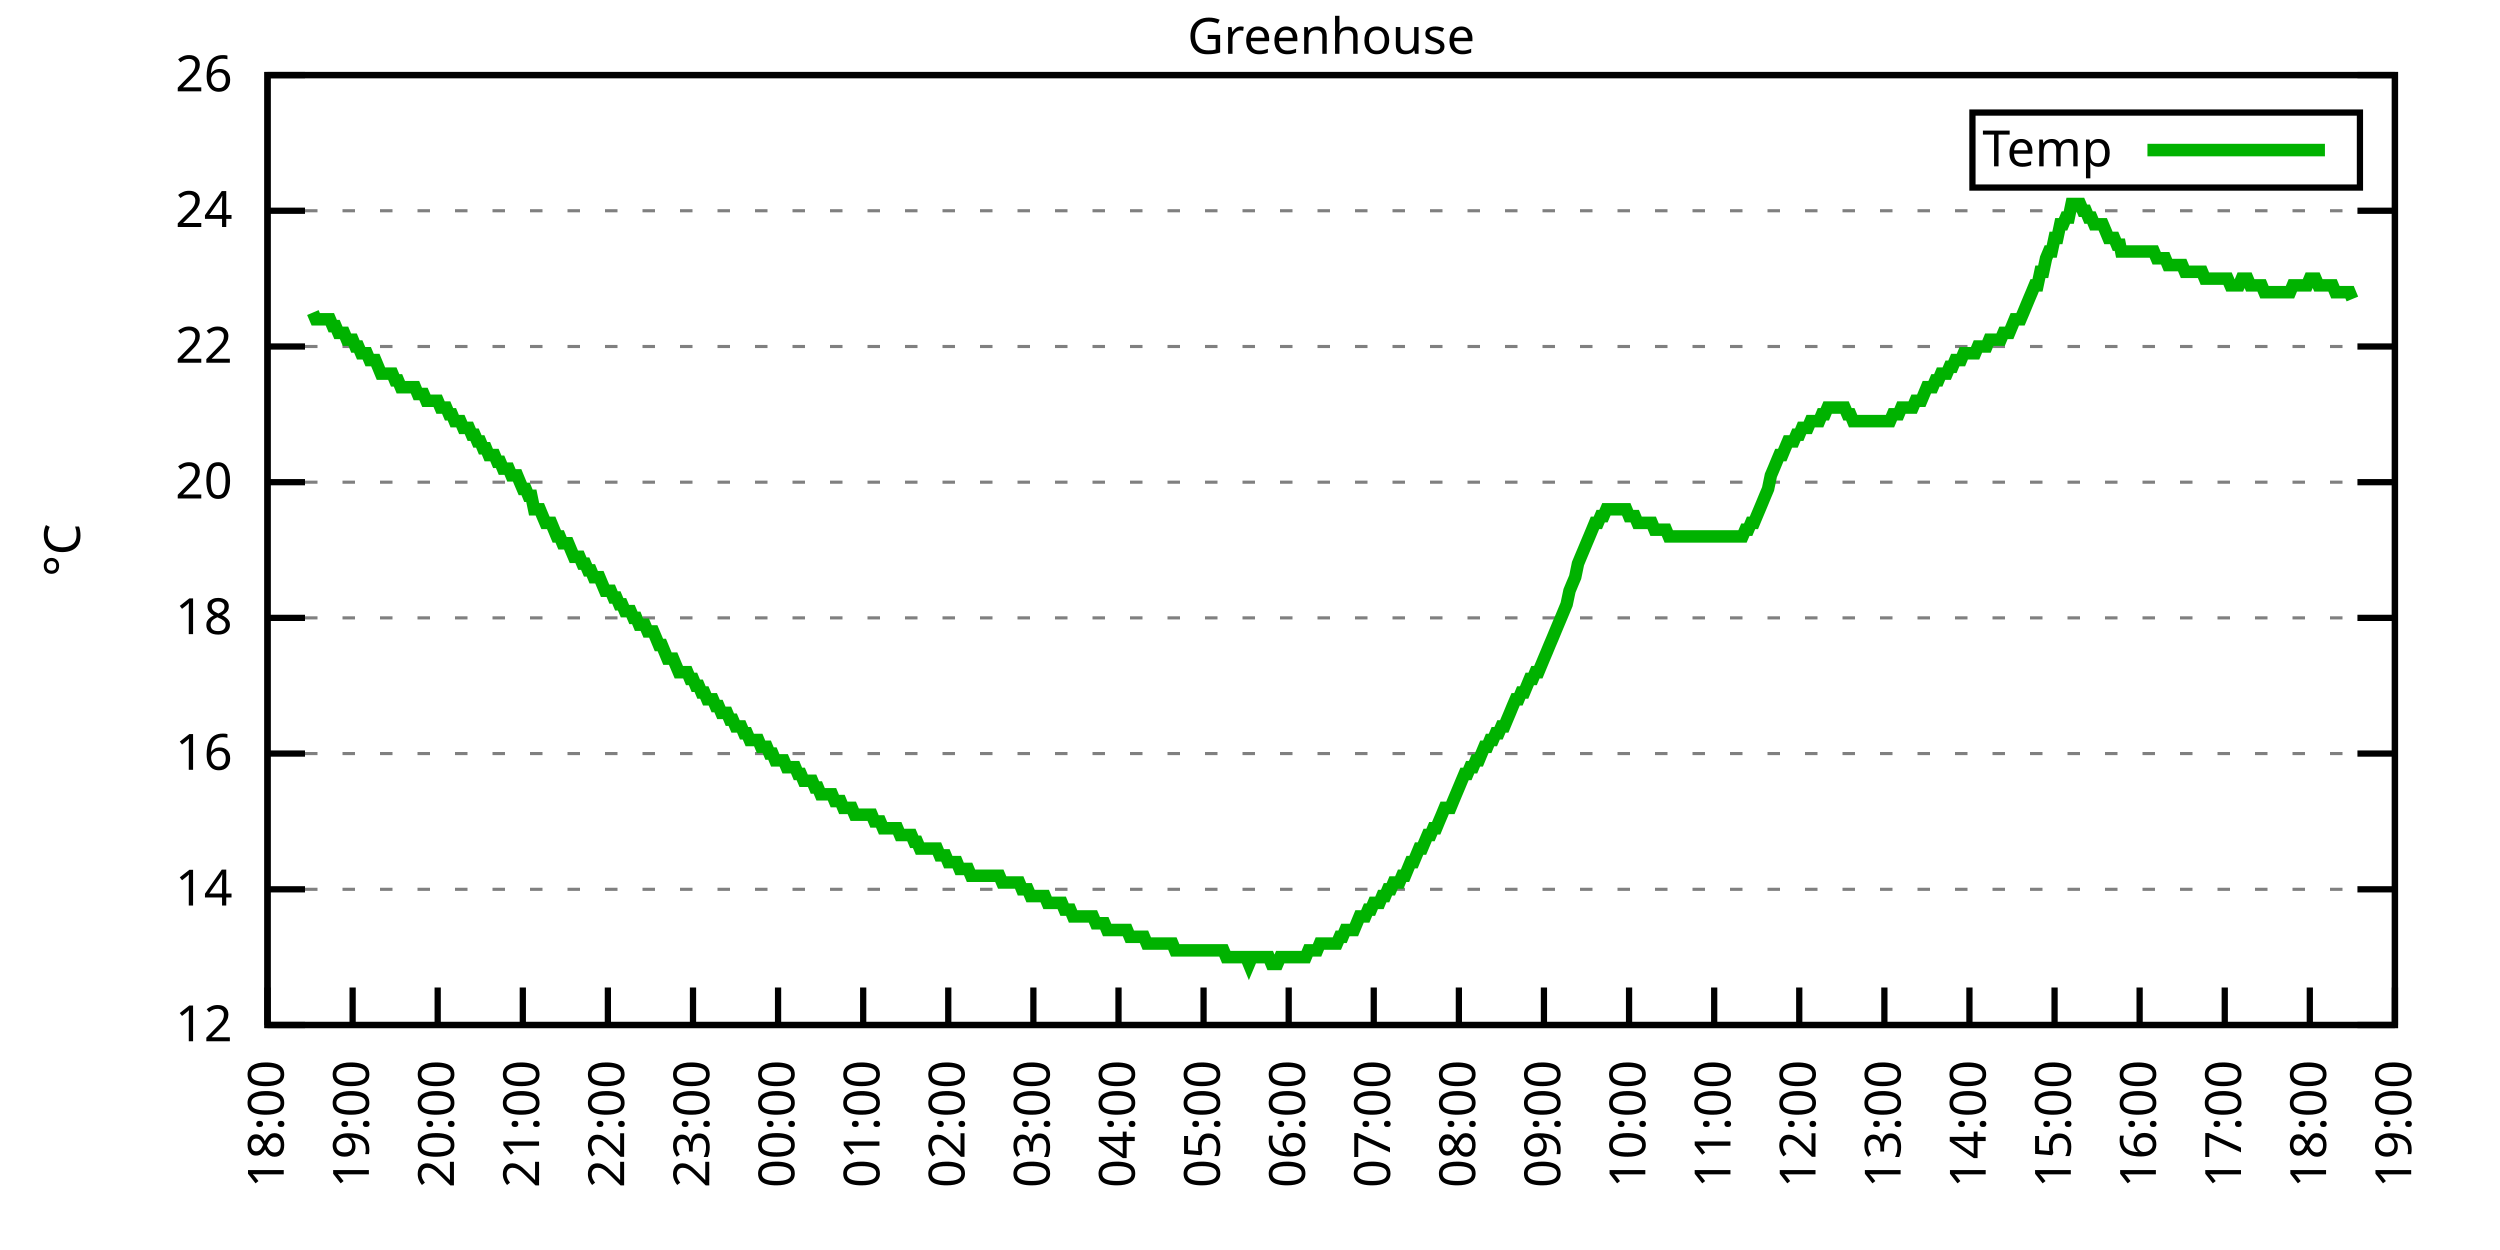
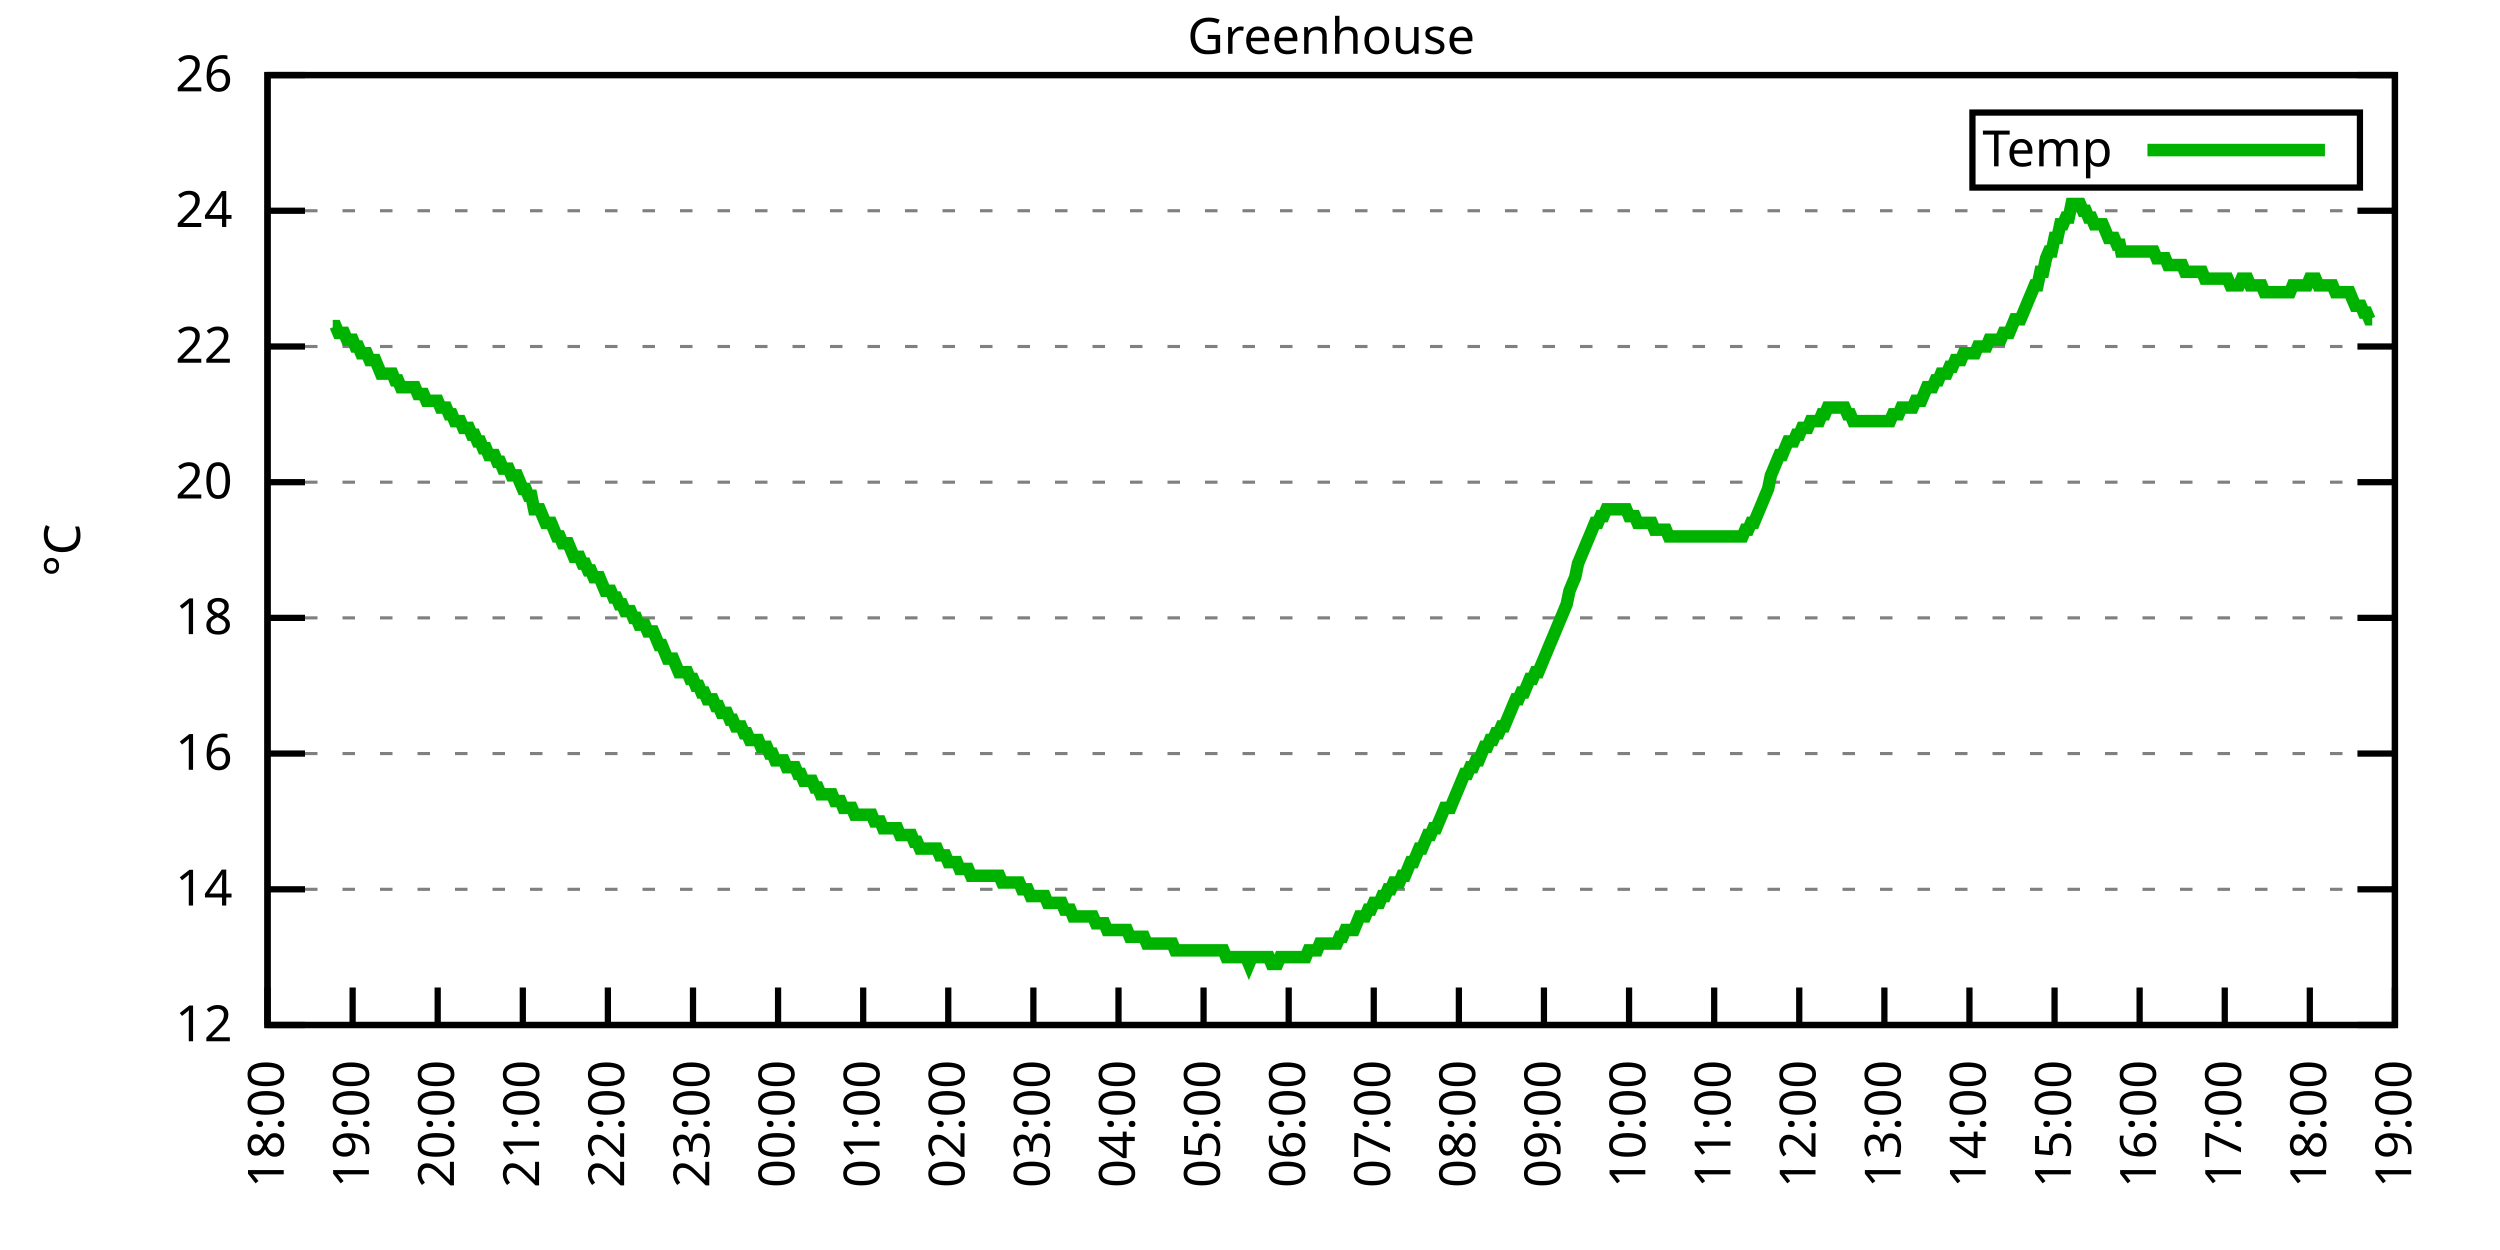
<svg xmlns="http://www.w3.org/2000/svg" xmlns:xlink="http://www.w3.org/1999/xlink" width="400" height="200" viewBox="0 0 400 200">
  <g id="gnuplot_canvas">
    <rect x="0" y="0" width="400" height="200" fill="none" />
    <defs>
      <circle id="gpDot" r="0.5" stroke-width="0.5" stroke="currentColor" />
      <path id="gpPt0" stroke-width="0.333" stroke="currentColor" d="M-1,0 h2 M0,-1 v2" />
      <path id="gpPt1" stroke-width="0.333" stroke="currentColor" d="M-1,-1 L1,1 M1,-1 L-1,1" />
      <path id="gpPt2" stroke-width="0.333" stroke="currentColor" d="M-1,0 L1,0 M0,-1 L0,1 M-1,-1 L1,1 M-1,1 L1,-1" />
      <rect id="gpPt3" stroke-width="0.333" stroke="currentColor" x="-1" y="-1" width="2" height="2" />
      <rect id="gpPt4" stroke-width="0.333" stroke="currentColor" fill="currentColor" x="-1" y="-1" width="2" height="2" />
      <circle id="gpPt5" stroke-width="0.333" stroke="currentColor" cx="0" cy="0" r="1" />
      <use xlink:href="#gpPt5" id="gpPt6" fill="currentColor" stroke="none" />
      <path id="gpPt7" stroke-width="0.333" stroke="currentColor" d="M0,-1.33 L-1.33,0.67 L1.33,0.67 z" />
      <use xlink:href="#gpPt7" id="gpPt8" fill="currentColor" stroke="none" />
      <use xlink:href="#gpPt7" id="gpPt9" stroke="currentColor" transform="rotate(180)" />
      <use xlink:href="#gpPt9" id="gpPt10" fill="currentColor" stroke="none" />
      <use xlink:href="#gpPt3" id="gpPt11" stroke="currentColor" transform="rotate(45)" />
      <use xlink:href="#gpPt11" id="gpPt12" fill="currentColor" stroke="none" />
      <path id="gpPt13" stroke-width="0.333" stroke="currentColor" d="M0,1.330 L1.265,0.411 L0.782,-1.067 L-0.782,-1.076 L-1.265,0.411 z" />
      <use xlink:href="#gpPt13" id="gpPt14" fill="currentColor" stroke="none" />
      <filter id="textbox" filterUnits="objectBoundingBox" x="0" y="0" height="1" width="1">
        <feFlood flood-color="white" flood-opacity="1" result="bgnd" />
        <feComposite in="SourceGraphic" in2="bgnd" operator="atop" />
      </filter>
      <filter id="greybox" filterUnits="objectBoundingBox" x="0" y="0" height="1" width="1">
        <feFlood flood-color="lightgrey" flood-opacity="1" result="grey" />
        <feComposite in="SourceGraphic" in2="grey" operator="atop" />
      </filter>
    </defs>
    <g fill="none" color="white" stroke="currentColor" stroke-width="1.00" stroke-linecap="butt" stroke-linejoin="miter">
</g>
    <g fill="none" color="black" stroke="currentColor" stroke-width="1.00" stroke-linecap="butt" stroke-linejoin="miter">
      <g stroke="none" shape-rendering="crispEdges">
        <polygon fill="rgb(255, 255, 255)" points="42.80,164.00 383.18,164.00 383.18,12.02 42.80,12.02 " />
      </g>
    </g>
    <g fill="none" color="black" stroke="currentColor" stroke-width="1.00" stroke-linecap="butt" stroke-linejoin="miter">
</g>
    <g fill="none" color="black" stroke="black" stroke-width="0.50" stroke-linecap="butt" stroke-linejoin="miter">
</g>
    <g fill="none" color="gray" stroke="currentColor" stroke-width="0.50" stroke-linecap="butt" stroke-linejoin="miter">
      <path stroke="gray" stroke-dasharray="2,4" class="gridline" d="M42.80,164.00 L383.19,164.00  " />
    </g>
    <g fill="none" color="gray" stroke="gray" stroke-width="1.00" stroke-linecap="butt" stroke-linejoin="miter">
</g>
    <g fill="none" color="black" stroke="currentColor" stroke-width="1.00" stroke-linecap="butt" stroke-linejoin="miter">
      <path stroke="black" d="M42.80,164.00 L48.80,164.00 M383.19,164.00 L377.19,164.00  " />
      <g transform="translate(37.20,166.60)" stroke="none" fill="black" font-family="Sans" font-size="8.00" text-anchor="end">
        <text>
          <tspan font-family="Sans"> 12</tspan>
        </text>
      </g>
    </g>
    <g fill="none" color="black" stroke="currentColor" stroke-width="1.00" stroke-linecap="butt" stroke-linejoin="miter">
</g>
    <g fill="none" color="black" stroke="black" stroke-width="0.50" stroke-linecap="butt" stroke-linejoin="miter">
</g>
    <g fill="none" color="gray" stroke="currentColor" stroke-width="0.50" stroke-linecap="butt" stroke-linejoin="miter">
      <path stroke="gray" stroke-dasharray="2,4" class="gridline" d="M42.80,142.29 L383.19,142.29  " />
    </g>
    <g fill="none" color="gray" stroke="gray" stroke-width="1.00" stroke-linecap="butt" stroke-linejoin="miter">
</g>
    <g fill="none" color="black" stroke="currentColor" stroke-width="1.00" stroke-linecap="butt" stroke-linejoin="miter">
      <path stroke="black" d="M42.80,142.29 L48.80,142.29 M383.19,142.29 L377.19,142.29  " />
      <g transform="translate(37.20,144.89)" stroke="none" fill="black" font-family="Sans" font-size="8.00" text-anchor="end">
        <text>
          <tspan font-family="Sans"> 14</tspan>
        </text>
      </g>
    </g>
    <g fill="none" color="black" stroke="currentColor" stroke-width="1.00" stroke-linecap="butt" stroke-linejoin="miter">
</g>
    <g fill="none" color="black" stroke="black" stroke-width="0.50" stroke-linecap="butt" stroke-linejoin="miter">
</g>
    <g fill="none" color="gray" stroke="currentColor" stroke-width="0.50" stroke-linecap="butt" stroke-linejoin="miter">
      <path stroke="gray" stroke-dasharray="2,4" class="gridline" d="M42.80,120.57 L383.19,120.57  " />
    </g>
    <g fill="none" color="gray" stroke="gray" stroke-width="1.00" stroke-linecap="butt" stroke-linejoin="miter">
</g>
    <g fill="none" color="black" stroke="currentColor" stroke-width="1.00" stroke-linecap="butt" stroke-linejoin="miter">
      <path stroke="black" d="M42.80,120.57 L48.80,120.57 M383.19,120.57 L377.19,120.57  " />
      <g transform="translate(37.20,123.17)" stroke="none" fill="black" font-family="Sans" font-size="8.00" text-anchor="end">
        <text>
          <tspan font-family="Sans"> 16</tspan>
        </text>
      </g>
    </g>
    <g fill="none" color="black" stroke="currentColor" stroke-width="1.00" stroke-linecap="butt" stroke-linejoin="miter">
</g>
    <g fill="none" color="black" stroke="black" stroke-width="0.50" stroke-linecap="butt" stroke-linejoin="miter">
</g>
    <g fill="none" color="gray" stroke="currentColor" stroke-width="0.50" stroke-linecap="butt" stroke-linejoin="miter">
      <path stroke="gray" stroke-dasharray="2,4" class="gridline" d="M42.80,98.86 L383.19,98.86  " />
    </g>
    <g fill="none" color="gray" stroke="gray" stroke-width="1.00" stroke-linecap="butt" stroke-linejoin="miter">
</g>
    <g fill="none" color="black" stroke="currentColor" stroke-width="1.00" stroke-linecap="butt" stroke-linejoin="miter">
      <path stroke="black" d="M42.80,98.86 L48.80,98.86 M383.19,98.86 L377.19,98.86  " />
      <g transform="translate(37.20,101.46)" stroke="none" fill="black" font-family="Sans" font-size="8.00" text-anchor="end">
        <text>
          <tspan font-family="Sans"> 18</tspan>
        </text>
      </g>
    </g>
    <g fill="none" color="black" stroke="currentColor" stroke-width="1.00" stroke-linecap="butt" stroke-linejoin="miter">
</g>
    <g fill="none" color="black" stroke="black" stroke-width="0.50" stroke-linecap="butt" stroke-linejoin="miter">
</g>
    <g fill="none" color="gray" stroke="currentColor" stroke-width="0.50" stroke-linecap="butt" stroke-linejoin="miter">
      <path stroke="gray" stroke-dasharray="2,4" class="gridline" d="M42.80,77.15 L383.19,77.15  " />
    </g>
    <g fill="none" color="gray" stroke="gray" stroke-width="1.00" stroke-linecap="butt" stroke-linejoin="miter">
</g>
    <g fill="none" color="black" stroke="currentColor" stroke-width="1.00" stroke-linecap="butt" stroke-linejoin="miter">
      <path stroke="black" d="M42.80,77.15 L48.80,77.15 M383.19,77.15 L377.19,77.15  " />
      <g transform="translate(37.20,79.75)" stroke="none" fill="black" font-family="Sans" font-size="8.00" text-anchor="end">
        <text>
          <tspan font-family="Sans"> 20</tspan>
        </text>
      </g>
    </g>
    <g fill="none" color="black" stroke="currentColor" stroke-width="1.00" stroke-linecap="butt" stroke-linejoin="miter">
</g>
    <g fill="none" color="black" stroke="black" stroke-width="0.50" stroke-linecap="butt" stroke-linejoin="miter">
</g>
    <g fill="none" color="gray" stroke="currentColor" stroke-width="0.50" stroke-linecap="butt" stroke-linejoin="miter">
      <path stroke="gray" stroke-dasharray="2,4" class="gridline" d="M42.80,55.44 L383.19,55.44  " />
    </g>
    <g fill="none" color="gray" stroke="gray" stroke-width="1.00" stroke-linecap="butt" stroke-linejoin="miter">
</g>
    <g fill="none" color="black" stroke="currentColor" stroke-width="1.00" stroke-linecap="butt" stroke-linejoin="miter">
      <path stroke="black" d="M42.80,55.44 L48.80,55.44 M383.19,55.44 L377.19,55.44  " />
      <g transform="translate(37.20,58.04)" stroke="none" fill="black" font-family="Sans" font-size="8.00" text-anchor="end">
        <text>
          <tspan font-family="Sans"> 22</tspan>
        </text>
      </g>
    </g>
    <g fill="none" color="black" stroke="currentColor" stroke-width="1.00" stroke-linecap="butt" stroke-linejoin="miter">
</g>
    <g fill="none" color="black" stroke="black" stroke-width="0.50" stroke-linecap="butt" stroke-linejoin="miter">
</g>
    <g fill="none" color="gray" stroke="currentColor" stroke-width="0.50" stroke-linecap="butt" stroke-linejoin="miter">
      <path stroke="gray" stroke-dasharray="2,4" class="gridline" d="M42.80,33.72 L383.19,33.72  " />
    </g>
    <g fill="none" color="gray" stroke="gray" stroke-width="1.00" stroke-linecap="butt" stroke-linejoin="miter">
</g>
    <g fill="none" color="black" stroke="currentColor" stroke-width="1.00" stroke-linecap="butt" stroke-linejoin="miter">
      <path stroke="black" d="M42.80,33.72 L48.80,33.72 M383.19,33.72 L377.19,33.72  " />
      <g transform="translate(37.20,36.32)" stroke="none" fill="black" font-family="Sans" font-size="8.00" text-anchor="end">
        <text>
          <tspan font-family="Sans"> 24</tspan>
        </text>
      </g>
    </g>
    <g fill="none" color="black" stroke="currentColor" stroke-width="1.00" stroke-linecap="butt" stroke-linejoin="miter">
</g>
    <g fill="none" color="black" stroke="black" stroke-width="0.50" stroke-linecap="butt" stroke-linejoin="miter">
</g>
    <g fill="none" color="gray" stroke="currentColor" stroke-width="0.50" stroke-linecap="butt" stroke-linejoin="miter">
      <path stroke="gray" stroke-dasharray="2,4" class="gridline" d="M42.80,12.01 L383.19,12.01  " />
    </g>
    <g fill="none" color="gray" stroke="gray" stroke-width="1.00" stroke-linecap="butt" stroke-linejoin="miter">
</g>
    <g fill="none" color="black" stroke="currentColor" stroke-width="1.00" stroke-linecap="butt" stroke-linejoin="miter">
      <path stroke="black" d="M42.80,12.01 L48.80,12.01 M383.19,12.01 L377.19,12.01  " />
      <g transform="translate(37.20,14.61)" stroke="none" fill="black" font-family="Sans" font-size="8.00" text-anchor="end">
        <text>
          <tspan font-family="Sans"> 26</tspan>
        </text>
      </g>
    </g>
    <g fill="none" color="black" stroke="currentColor" stroke-width="1.00" stroke-linecap="butt" stroke-linejoin="miter">
      <path stroke="black" d="M42.80,164.00 L42.80,158.00  " />
      <g transform="translate(45.40,169.60) rotate(270.00)" stroke="none" fill="black" font-family="Sans" font-size="8.00" text-anchor="end">
        <text>
          <tspan font-family="Sans">18:00</tspan>
        </text>
      </g>
    </g>
    <g fill="none" color="black" stroke="currentColor" stroke-width="1.00" stroke-linecap="butt" stroke-linejoin="miter">
      <path stroke="black" d="M56.42,164.00 L56.42,158.00  " />
      <g transform="translate(59.02,169.60) rotate(270.00)" stroke="none" fill="black" font-family="Sans" font-size="8.00" text-anchor="end">
        <text>
          <tspan font-family="Sans">19:00</tspan>
        </text>
      </g>
    </g>
    <g fill="none" color="black" stroke="currentColor" stroke-width="1.00" stroke-linecap="butt" stroke-linejoin="miter">
      <path stroke="black" d="M70.03,164.00 L70.03,158.00  " />
      <g transform="translate(72.63,169.60) rotate(270.00)" stroke="none" fill="black" font-family="Sans" font-size="8.00" text-anchor="end">
        <text>
          <tspan font-family="Sans">20:00</tspan>
        </text>
      </g>
    </g>
    <g fill="none" color="black" stroke="currentColor" stroke-width="1.00" stroke-linecap="butt" stroke-linejoin="miter">
      <path stroke="black" d="M83.65,164.00 L83.65,158.00  " />
      <g transform="translate(86.25,169.60) rotate(270.00)" stroke="none" fill="black" font-family="Sans" font-size="8.00" text-anchor="end">
        <text>
          <tspan font-family="Sans">21:00</tspan>
        </text>
      </g>
    </g>
    <g fill="none" color="black" stroke="currentColor" stroke-width="1.00" stroke-linecap="butt" stroke-linejoin="miter">
      <path stroke="black" d="M97.26,164.00 L97.26,158.00  " />
      <g transform="translate(99.86,169.60) rotate(270.00)" stroke="none" fill="black" font-family="Sans" font-size="8.00" text-anchor="end">
        <text>
          <tspan font-family="Sans">22:00</tspan>
        </text>
      </g>
    </g>
    <g fill="none" color="black" stroke="currentColor" stroke-width="1.00" stroke-linecap="butt" stroke-linejoin="miter">
      <path stroke="black" d="M110.88,164.00 L110.88,158.00  " />
      <g transform="translate(113.48,169.60) rotate(270.00)" stroke="none" fill="black" font-family="Sans" font-size="8.00" text-anchor="end">
        <text>
          <tspan font-family="Sans">23:00</tspan>
        </text>
      </g>
    </g>
    <g fill="none" color="black" stroke="currentColor" stroke-width="1.00" stroke-linecap="butt" stroke-linejoin="miter">
      <path stroke="black" d="M124.49,164.00 L124.49,158.00  " />
      <g transform="translate(127.09,169.60) rotate(270.00)" stroke="none" fill="black" font-family="Sans" font-size="8.00" text-anchor="end">
        <text>
          <tspan font-family="Sans">00:00</tspan>
        </text>
      </g>
    </g>
    <g fill="none" color="black" stroke="currentColor" stroke-width="1.00" stroke-linecap="butt" stroke-linejoin="miter">
      <path stroke="black" d="M138.11,164.00 L138.11,158.00  " />
      <g transform="translate(140.71,169.60) rotate(270.00)" stroke="none" fill="black" font-family="Sans" font-size="8.00" text-anchor="end">
        <text>
          <tspan font-family="Sans">01:00</tspan>
        </text>
      </g>
    </g>
    <g fill="none" color="black" stroke="currentColor" stroke-width="1.00" stroke-linecap="butt" stroke-linejoin="miter">
      <path stroke="black" d="M151.72,164.00 L151.72,158.00  " />
      <g transform="translate(154.32,169.60) rotate(270.00)" stroke="none" fill="black" font-family="Sans" font-size="8.00" text-anchor="end">
        <text>
          <tspan font-family="Sans">02:00</tspan>
        </text>
      </g>
    </g>
    <g fill="none" color="black" stroke="currentColor" stroke-width="1.00" stroke-linecap="butt" stroke-linejoin="miter">
      <path stroke="black" d="M165.34,164.00 L165.34,158.00  " />
      <g transform="translate(167.94,169.60) rotate(270.00)" stroke="none" fill="black" font-family="Sans" font-size="8.00" text-anchor="end">
        <text>
          <tspan font-family="Sans">03:00</tspan>
        </text>
      </g>
    </g>
    <g fill="none" color="black" stroke="currentColor" stroke-width="1.00" stroke-linecap="butt" stroke-linejoin="miter">
      <path stroke="black" d="M178.96,164.00 L178.96,158.00  " />
      <g transform="translate(181.56,169.60) rotate(270.00)" stroke="none" fill="black" font-family="Sans" font-size="8.00" text-anchor="end">
        <text>
          <tspan font-family="Sans">04:00</tspan>
        </text>
      </g>
    </g>
    <g fill="none" color="black" stroke="currentColor" stroke-width="1.00" stroke-linecap="butt" stroke-linejoin="miter">
      <path stroke="black" d="M192.57,164.00 L192.57,158.00  " />
      <g transform="translate(195.17,169.60) rotate(270.00)" stroke="none" fill="black" font-family="Sans" font-size="8.00" text-anchor="end">
        <text>
          <tspan font-family="Sans">05:00</tspan>
        </text>
      </g>
    </g>
    <g fill="none" color="black" stroke="currentColor" stroke-width="1.00" stroke-linecap="butt" stroke-linejoin="miter">
      <path stroke="black" d="M206.19,164.00 L206.19,158.00  " />
      <g transform="translate(208.79,169.60) rotate(270.00)" stroke="none" fill="black" font-family="Sans" font-size="8.00" text-anchor="end">
        <text>
          <tspan font-family="Sans">06:00</tspan>
        </text>
      </g>
    </g>
    <g fill="none" color="black" stroke="currentColor" stroke-width="1.00" stroke-linecap="butt" stroke-linejoin="miter">
      <path stroke="black" d="M219.80,164.00 L219.80,158.00  " />
      <g transform="translate(222.40,169.60) rotate(270.00)" stroke="none" fill="black" font-family="Sans" font-size="8.00" text-anchor="end">
        <text>
          <tspan font-family="Sans">07:00</tspan>
        </text>
      </g>
    </g>
    <g fill="none" color="black" stroke="currentColor" stroke-width="1.00" stroke-linecap="butt" stroke-linejoin="miter">
      <path stroke="black" d="M233.42,164.00 L233.42,158.00  " />
      <g transform="translate(236.02,169.60) rotate(270.00)" stroke="none" fill="black" font-family="Sans" font-size="8.00" text-anchor="end">
        <text>
          <tspan font-family="Sans">08:00</tspan>
        </text>
      </g>
    </g>
    <g fill="none" color="black" stroke="currentColor" stroke-width="1.00" stroke-linecap="butt" stroke-linejoin="miter">
      <path stroke="black" d="M247.03,164.00 L247.03,158.00  " />
      <g transform="translate(249.63,169.60) rotate(270.00)" stroke="none" fill="black" font-family="Sans" font-size="8.00" text-anchor="end">
        <text>
          <tspan font-family="Sans">09:00</tspan>
        </text>
      </g>
    </g>
    <g fill="none" color="black" stroke="currentColor" stroke-width="1.00" stroke-linecap="butt" stroke-linejoin="miter">
      <path stroke="black" d="M260.65,164.00 L260.65,158.00  " />
      <g transform="translate(263.25,169.60) rotate(270.00)" stroke="none" fill="black" font-family="Sans" font-size="8.00" text-anchor="end">
        <text>
          <tspan font-family="Sans">10:00</tspan>
        </text>
      </g>
    </g>
    <g fill="none" color="black" stroke="currentColor" stroke-width="1.00" stroke-linecap="butt" stroke-linejoin="miter">
      <path stroke="black" d="M274.27,164.00 L274.27,158.00  " />
      <g transform="translate(276.87,169.60) rotate(270.00)" stroke="none" fill="black" font-family="Sans" font-size="8.00" text-anchor="end">
        <text>
          <tspan font-family="Sans">11:00</tspan>
        </text>
      </g>
    </g>
    <g fill="none" color="black" stroke="currentColor" stroke-width="1.00" stroke-linecap="butt" stroke-linejoin="miter">
      <path stroke="black" d="M287.88,164.00 L287.88,158.00  " />
      <g transform="translate(290.48,169.60) rotate(270.00)" stroke="none" fill="black" font-family="Sans" font-size="8.00" text-anchor="end">
        <text>
          <tspan font-family="Sans">12:00</tspan>
        </text>
      </g>
    </g>
    <g fill="none" color="black" stroke="currentColor" stroke-width="1.00" stroke-linecap="butt" stroke-linejoin="miter">
      <path stroke="black" d="M301.50,164.00 L301.50,158.00  " />
      <g transform="translate(304.10,169.60) rotate(270.00)" stroke="none" fill="black" font-family="Sans" font-size="8.00" text-anchor="end">
        <text>
          <tspan font-family="Sans">13:00</tspan>
        </text>
      </g>
    </g>
    <g fill="none" color="black" stroke="currentColor" stroke-width="1.00" stroke-linecap="butt" stroke-linejoin="miter">
      <path stroke="black" d="M315.11,164.00 L315.11,158.00  " />
      <g transform="translate(317.71,169.60) rotate(270.00)" stroke="none" fill="black" font-family="Sans" font-size="8.00" text-anchor="end">
        <text>
          <tspan font-family="Sans">14:00</tspan>
        </text>
      </g>
    </g>
    <g fill="none" color="black" stroke="currentColor" stroke-width="1.00" stroke-linecap="butt" stroke-linejoin="miter">
      <path stroke="black" d="M328.73,164.00 L328.73,158.00  " />
      <g transform="translate(331.33,169.60) rotate(270.00)" stroke="none" fill="black" font-family="Sans" font-size="8.00" text-anchor="end">
        <text>
          <tspan font-family="Sans">15:00</tspan>
        </text>
      </g>
    </g>
    <g fill="none" color="black" stroke="currentColor" stroke-width="1.00" stroke-linecap="butt" stroke-linejoin="miter">
      <path stroke="black" d="M342.34,164.00 L342.34,158.00  " />
      <g transform="translate(344.94,169.60) rotate(270.00)" stroke="none" fill="black" font-family="Sans" font-size="8.00" text-anchor="end">
        <text>
          <tspan font-family="Sans">16:00</tspan>
        </text>
      </g>
    </g>
    <g fill="none" color="black" stroke="currentColor" stroke-width="1.00" stroke-linecap="butt" stroke-linejoin="miter">
      <path stroke="black" d="M355.96,164.00 L355.96,158.00  " />
      <g transform="translate(358.56,169.60) rotate(270.00)" stroke="none" fill="black" font-family="Sans" font-size="8.00" text-anchor="end">
        <text>
          <tspan font-family="Sans">17:00</tspan>
        </text>
      </g>
    </g>
    <g fill="none" color="black" stroke="currentColor" stroke-width="1.00" stroke-linecap="butt" stroke-linejoin="miter">
      <path stroke="black" d="M369.57,164.00 L369.57,158.00  " />
      <g transform="translate(372.17,169.60) rotate(270.00)" stroke="none" fill="black" font-family="Sans" font-size="8.00" text-anchor="end">
        <text>
          <tspan font-family="Sans">18:00</tspan>
        </text>
      </g>
    </g>
    <g fill="none" color="black" stroke="currentColor" stroke-width="1.00" stroke-linecap="butt" stroke-linejoin="miter">
      <path stroke="black" d="M383.19,164.00 L383.19,158.00  " />
      <g transform="translate(385.79,169.60) rotate(270.00)" stroke="none" fill="black" font-family="Sans" font-size="8.00" text-anchor="end">
        <text>
          <tspan font-family="Sans">19:00</tspan>
        </text>
      </g>
    </g>
    <g fill="none" color="black" stroke="currentColor" stroke-width="1.00" stroke-linecap="butt" stroke-linejoin="miter">
</g>
    <g fill="none" color="black" stroke="currentColor" stroke-width="1.00" stroke-linecap="butt" stroke-linejoin="miter">
      <path stroke="black" d="M42.80,12.01 L42.80,164.00 L383.19,164.00 L383.19,12.01 L42.80,12.01 Z  " />
    </g>
    <g fill="none" color="black" stroke="currentColor" stroke-width="1.00" stroke-linecap="butt" stroke-linejoin="miter">
</g>
    <g fill="none" color="black" stroke="currentColor" stroke-width="1.00" stroke-linecap="butt" stroke-linejoin="miter">
      <path stroke="black" d="M315.59,30.01 L315.59,18.01 L377.59,18.01 L377.59,30.01 L315.59,30.01 Z  " />
    </g>
    <g id="Greenhouse_plot_1">
      <g fill="none" color="white" stroke="black" stroke-width="2.00" stroke-linecap="butt" stroke-linejoin="miter">
</g>
      <g fill="none" color="black" stroke="currentColor" stroke-width="2.00" stroke-linecap="butt" stroke-linejoin="miter">
        <g transform="translate(337.99,26.61)" stroke="none" fill="black" font-family="Sans" font-size="8.00" text-anchor="end">
          <text>
            <tspan font-family="Sans">Temp</tspan>
          </text>
        </g>
      </g>
      <g fill="none" color="black" stroke="currentColor" stroke-width="2.00" stroke-linecap="butt" stroke-linejoin="miter">
-         <path stroke="rgb(  0, 178,   0)" d="M343.59,24.01 L371.99,24.01 M50.06,50.01 L50.52,51.09 L50.97,51.09 L51.42,51.09 L51.88,51.09 L52.33,51.09   L52.78,51.09 L53.24,52.18 L53.69,52.18 L54.15,53.26 L54.60,53.26 L55.05,53.26 L55.51,54.35 L55.96,54.35   L56.42,54.35 L56.87,55.44 L57.32,55.44 L57.78,56.52 L58.23,56.52 L58.68,56.52 L59.14,57.61 L59.59,57.61   L60.05,57.61 L60.50,58.69 L60.95,59.78 L61.41,59.78 L61.86,59.78 L62.32,59.78 L62.77,59.78 L63.22,60.86   L63.68,60.86 L64.13,61.95 L64.58,61.95 L65.04,61.95 L65.49,61.95 L65.95,61.95 L66.40,61.95 L66.85,63.04   L67.31,63.04 L67.76,63.04 L68.22,64.12 L68.67,64.12 L69.12,64.12 L69.58,64.12 L70.03,64.12 L70.49,65.21   L70.94,65.21 L71.39,65.21 L71.85,66.29 L72.30,66.29 L72.75,67.38 L73.21,67.38 L73.66,67.38 L74.12,68.46   L74.57,68.46 L75.02,68.46 L75.48,69.55 L75.93,69.55 L76.39,70.63 L76.84,70.63 L77.29,71.72 L77.75,71.72   L78.20,72.81 L78.65,72.81 L79.11,72.81 L79.56,73.89 L80.02,73.89 L80.47,74.98 L80.92,74.98 L81.38,74.98   L81.83,76.06 L82.29,76.06 L82.74,76.06 L83.19,77.15 L83.65,78.23 L84.10,78.23 L84.55,79.32 L85.01,79.32   L85.46,81.49 L85.92,81.49 L86.37,81.49 L86.82,82.58 L87.28,83.66 L87.73,83.66 L88.19,83.66 L88.64,84.75   L89.09,85.83 L89.55,85.83 L90.00,86.92 L90.45,86.92 L90.91,86.92 L91.36,88.00 L91.82,89.09 L92.27,89.09   L92.72,89.09 L93.18,90.18 L93.63,90.18 L94.09,91.26 L94.54,91.26 L94.99,92.35 L95.45,92.35 L95.90,92.35   L96.35,93.43 L96.81,94.52 L97.26,94.52 L97.72,94.52 L98.17,95.60 L98.62,95.60 L99.08,96.69 L99.53,96.69   L99.99,97.78 L100.44,97.78 L100.89,97.78 L101.35,98.86 L101.80,98.86 L102.25,99.95 L102.71,99.95 L103.16,99.95   L103.62,101.03 L104.07,101.03 L104.52,101.03 L104.98,102.12 L105.43,103.20 L105.89,103.20 L106.34,104.29 L106.79,105.38   L107.25,105.38 L107.70,105.38 L108.15,106.46 L108.61,107.55 L109.06,107.55 L109.52,107.55 L109.97,107.55 L110.42,108.63   L110.88,108.63 L111.33,109.72 L111.79,109.72 L112.24,110.80 L112.69,110.80 L113.15,111.89 L113.60,111.89 L114.05,111.89   L114.51,112.97 L114.96,112.97 L115.42,114.06 L115.87,114.06 L116.32,114.06 L116.78,115.15 L117.23,115.15 L117.69,116.23   L118.14,116.23 L118.59,116.23 L119.05,117.32 L119.50,117.32 L119.96,118.40 L120.41,118.40 L120.86,118.40 L121.32,118.40   L121.77,119.49 L122.22,119.49 L122.68,119.49 L123.13,120.57 L123.59,120.57 L124.04,121.66 L124.49,121.66 L124.95,121.66   L125.40,121.66 L125.86,122.75 L126.31,122.75 L126.76,122.75 L127.22,122.75 L127.67,123.83 L128.12,123.83 L128.58,124.92   L129.03,124.92 L129.49,124.92 L129.94,124.92 L130.39,126.00 L130.85,126.00 L131.30,127.09 L131.76,127.09 L132.21,127.09   L132.66,127.09 L133.12,127.09 L133.57,128.17 L134.02,128.17 L134.48,128.17 L134.93,129.26 L135.39,129.26 L135.84,129.26   L136.29,129.26 L136.75,130.35 L137.20,130.35 L137.66,130.35 L138.11,130.35 L138.56,130.35 L139.02,130.35 L139.47,130.35   L139.92,131.43 L140.38,131.43 L140.83,131.43 L141.29,132.52 L141.74,132.52 L142.19,132.52 L142.65,132.52 L143.10,132.52   L143.56,132.52 L144.01,133.60 L144.46,133.60 L144.92,133.60 L145.37,133.60 L145.82,133.60 L146.28,134.69 L146.73,134.69   L147.19,135.77 L147.64,135.77 L148.09,135.77 L148.55,135.77 L149.00,135.77 L149.46,135.77 L149.91,135.77 L150.36,136.86   L150.82,136.86 L151.27,136.86 L151.72,137.94 L152.18,137.94 L152.63,137.94 L153.09,137.94 L153.54,139.03 L153.99,139.03   L154.45,139.03 L154.90,139.03 L155.36,140.12 L155.81,140.12 L156.26,140.12 L156.72,140.12 L157.17,140.12 L157.62,140.12   L158.08,140.12 L158.53,140.12 L158.99,140.12 L159.44,140.12 L159.89,140.12 L160.35,141.20 L160.80,141.20 L161.26,141.20   L161.71,141.20 L162.16,141.20 L162.62,141.20 L163.07,141.20 L163.52,142.29 L163.98,142.29 L164.43,142.29 L164.89,143.37   L165.34,143.37 L165.79,143.37 L166.25,143.37 L166.70,143.37 L167.16,143.37 L167.61,144.46 L168.06,144.46 L168.52,144.46   L168.97,144.46 L169.43,144.46 L169.88,144.46 L170.33,145.54 L170.79,145.54 L171.24,145.54 L171.69,146.63 L172.15,146.63   L172.60,146.63 L173.06,146.63 L173.51,146.63 L173.96,146.63 L174.42,146.63 L174.87,146.63 L175.33,147.72 L175.78,147.72   L176.23,147.72 L176.69,147.72 L177.14,148.80 L177.59,148.80 L178.05,148.80 L178.50,148.80 L178.96,148.80 L179.41,148.80   L179.86,148.80 L180.32,148.80 L180.77,149.89 L181.23,149.89 L181.68,149.89 L182.13,149.89 L182.59,149.89 L183.04,149.89   L183.49,150.97 L183.95,150.97 L184.40,150.97 L184.86,150.97 L185.31,150.97 L185.76,150.97 L186.22,150.97 L186.67,150.97   L187.13,150.97 L187.58,150.97 L188.03,152.06 L188.49,152.06 L188.94,152.06 L189.39,152.06 L189.85,152.06 L190.30,152.06   L190.76,152.06 L191.21,152.06 L191.66,152.06 L192.12,152.06 L192.57,152.06 L193.03,152.06 L193.48,152.06 L193.93,152.06   L194.39,152.06 L194.84,152.06 L195.29,152.06 L195.75,152.06 L196.20,153.14 L196.66,153.14 L197.11,153.14 L197.56,153.14   L198.02,153.14 L198.47,153.14 L198.93,153.14 L199.38,153.14 L199.83,154.23 L200.29,153.14 L200.74,153.14 L201.19,153.14   L201.65,153.14 L202.10,153.14 L202.56,153.14 L203.01,153.14 L203.46,154.23 L203.92,154.23 L204.37,154.23 L204.83,153.14   L205.28,153.14 L205.73,153.14 L206.19,153.14 L206.64,153.14 L207.09,153.14 L207.55,153.14 L208.00,153.14 L208.46,153.14   L208.91,153.14 L209.36,152.06 L209.82,152.06 L210.27,152.06 L210.73,152.06 L211.18,150.97 L211.63,150.97 L212.09,150.97   L212.54,150.97 L213.00,150.97 L213.45,150.97 L213.90,150.97 L214.36,149.89 L214.81,149.89 L215.26,148.80 L215.72,148.80   L216.17,148.80 L216.63,148.80 L217.08,147.72 L217.53,146.63 L217.99,146.63 L218.44,146.63 L218.90,145.54 L219.35,145.54   L219.80,144.46 L220.26,144.46 L220.71,144.46 L221.16,143.37 L221.62,143.37 L222.07,142.29 L222.53,142.29 L222.98,141.20   L223.43,141.20 L223.89,141.20 L224.34,140.12 L224.80,140.12 L225.25,139.03 L225.70,137.94 L226.16,137.94 L226.61,136.86   L227.06,135.77 L227.52,135.77 L227.97,134.69 L228.43,133.60 L228.88,133.60 L229.33,132.52 L229.79,132.52 L230.24,131.43   L230.70,130.35 L231.15,129.26 L231.60,129.26 L232.06,129.26 L232.51,128.17 L232.96,127.09 L233.42,126.00 L233.87,124.92   L234.33,123.83 L234.78,123.83 L235.23,122.75 L235.69,122.75 L236.14,121.66 L236.60,121.66 L237.05,120.57 L237.50,119.49   L237.96,119.49 L238.41,118.40 L238.86,118.40 L239.32,117.32 L239.77,117.32 L240.23,116.23 L240.68,116.23 L241.13,115.15   L241.59,114.06 L242.04,112.97 L242.50,111.89 L242.95,111.89 L243.40,110.80 L243.86,110.80 L244.31,109.72 L244.76,108.63   L245.22,108.63 L245.67,107.55 L246.13,107.55 L246.58,106.46 L247.03,105.38 L247.49,104.29 L247.94,103.20 L248.40,102.12   L248.85,101.03 L249.30,99.95 L249.76,98.86 L250.21,97.78 L250.66,96.69 L251.12,94.52 L251.57,93.43 L252.03,92.35   L252.48,90.18 L252.93,89.09 L253.39,88.00 L253.84,86.92 L254.30,85.83 L254.75,84.75 L255.20,83.66 L255.66,83.66   L256.11,82.58 L256.56,82.58 L257.02,81.49 L257.47,81.49 L257.93,81.49 L258.38,81.49 L258.83,81.49 L259.29,81.49   L259.74,81.49 L260.20,81.49 L260.65,82.58 L261.10,82.58 L261.56,82.58 L262.01,83.66 L262.47,83.66 L262.92,83.66   L263.37,83.66 L263.83,83.66 L264.28,83.66 L264.73,84.75 L265.19,84.75 L265.64,84.75 L266.10,84.75 L266.55,84.75   L267.00,85.83 L267.46,85.83 L267.91,85.83 L268.37,85.83 L268.82,85.83 L269.27,85.83 L269.73,85.83 L270.18,85.83   L270.63,85.83 L271.09,85.83 L271.54,85.83 L272.00,85.83 L272.45,85.83 L272.90,85.83 L273.36,85.83 L273.81,85.83   L274.27,85.83 L274.72,85.83 L275.17,85.83 L275.63,85.83 L276.08,85.83 L276.53,85.83 L276.99,85.83 L277.44,85.83   L277.90,85.83 L278.35,85.83 L278.80,85.83 L279.26,84.75 L279.71,84.75 L280.17,83.66 L280.62,83.66 L281.07,82.58   L281.53,81.49 L281.98,80.41 L282.43,79.32 L282.89,78.23 L283.34,76.06 L283.80,74.98 L284.25,73.89 L284.70,72.81   L285.16,72.81 L285.61,71.72 L286.07,70.63 L286.52,70.63 L286.97,70.63 L287.43,69.55 L287.88,69.55 L288.33,68.46   L288.79,68.46 L289.24,68.46 L289.70,67.38 L290.15,67.38 L290.60,67.38 L291.06,67.38 L291.51,66.29 L291.97,66.29   L292.42,65.21 L292.87,65.21 L293.33,65.21 L293.78,65.21 L294.23,65.21 L294.69,65.21 L295.14,65.21 L295.60,66.29   L296.05,66.29 L296.50,67.38 L296.96,67.38 L297.41,67.38 L297.87,67.38 L298.32,67.38 L298.77,67.38 L299.23,67.38   L299.68,67.38 L300.13,67.38 L300.59,67.38 L301.04,67.38 L301.50,67.38 L301.95,67.38 L302.40,67.38 L302.86,66.29   L303.31,66.29 L303.77,66.29 L304.22,65.21 L304.67,65.21 L305.13,65.21 L305.58,65.21 L306.03,65.21 L306.49,64.12   L306.94,64.12 L307.40,64.12 L307.85,63.04 L308.30,61.95 L308.76,61.95 L309.21,61.95 L309.67,60.86 L310.12,60.86   L310.57,59.78 L311.03,59.78 L311.48,59.78 L311.94,58.69 L312.39,58.69 L312.84,57.61 L313.30,57.61 L313.75,57.61   L314.20,56.52 L314.66,56.52 L315.11,56.52 L315.57,56.52 L316.02,56.52 L316.47,55.44 L316.93,55.44 L317.38,55.44   L317.84,55.44 L318.29,54.35 L318.74,54.35 L319.20,54.35 L319.65,54.35 L320.10,54.35 L320.56,53.26 L321.01,53.26   L321.47,53.26 L321.92,52.18 L322.37,51.09 L322.83,51.09 L323.28,51.09 L323.74,50.01 L324.19,48.92 L324.64,47.84   L325.10,46.75 L325.55,45.66 L326.00,45.66 L326.46,43.49 L326.91,43.49 L327.37,41.32 L327.82,40.24 L328.27,40.24   L328.73,38.07 L329.18,38.07 L329.64,35.89 L330.09,35.89 L330.54,34.81 L331.00,34.81 L331.45,32.64 L331.90,32.64   L332.36,32.64 L332.81,32.64 L333.27,33.72 L333.72,33.72 L334.17,34.81 L334.63,34.81 L335.08,35.89 L335.54,35.89   L335.99,35.89 L336.44,35.89 L336.90,36.98 L337.35,38.07 L337.80,38.07 L338.26,38.07 L338.71,39.15 L339.17,39.15   L339.39,40.24 L340.07,40.24 L340.53,40.24 L340.98,40.24 L341.44,40.24 L341.89,40.24 L342.34,40.24 L342.80,40.24   L343.25,40.24 L343.70,40.24 L344.16,40.24 L344.61,40.24 L345.07,41.32 L345.52,41.32 L345.97,41.32 L346.43,41.32   L346.88,42.41 L347.34,42.41 L347.79,42.41 L348.24,42.41 L348.70,42.41 L349.15,42.41 L349.60,43.49 L350.06,43.49   L350.51,43.49 L350.97,43.49 L351.42,43.49 L351.87,43.49 L352.33,43.49 L352.78,44.58 L353.24,44.58 L353.69,44.58   L354.14,44.58 L354.60,44.58 L355.05,44.58 L355.50,44.58 L355.96,44.58 L356.41,44.58 L356.87,45.66 L357.32,45.66   L357.77,45.66 L358.23,45.66 L358.68,44.58 L359.14,44.58 L359.59,44.58 L360.04,45.66 L360.50,45.66 L360.95,45.66   L361.41,45.66 L361.86,45.66 L362.31,46.75 L362.77,46.75 L363.22,46.75 L363.67,46.75 L364.13,46.75 L364.58,46.75   L365.04,46.75 L365.49,46.75 L365.94,46.75 L366.40,46.75 L366.85,45.66 L367.31,45.66 L367.76,45.66 L368.21,45.66   L368.67,45.66 L369.12,45.66 L369.57,44.58 L370.03,44.58 L370.48,44.58 L370.94,45.66 L371.39,45.66 L371.84,45.66   L372.30,45.66 L372.75,45.66 L373.21,45.66 L373.66,46.75 L374.11,46.75 L374.57,46.75 L375.02,46.75 L375.47,46.75   L375.93,46.75 L376.38,47.84  " />
+         <path stroke="rgb(  0, 178,   0)" d="M343.59,24.01 L371.99,24.01 M53.24,52.18 L53.69,52.18 L54.15,53.26 L54.60,53.26 L55.05,53.26 L55.51,54.35   L55.96,54.35 L56.42,54.35 L56.87,55.44 L57.32,55.44 L57.78,56.52 L58.23,56.52 L58.68,56.52 L59.14,57.61   L59.59,57.61 L60.05,57.61 L60.50,58.69 L60.95,59.78 L61.41,59.78 L61.86,59.78 L62.32,59.78 L62.77,59.78   L63.22,60.86 L63.68,60.86 L64.13,61.95 L64.58,61.95 L65.04,61.95 L65.49,61.95 L65.95,61.95 L66.40,61.95   L66.85,63.04 L67.31,63.04 L67.76,63.04 L68.22,64.12 L68.67,64.12 L69.12,64.12 L69.58,64.12 L70.03,64.12   L70.49,65.21 L70.94,65.21 L71.39,65.21 L71.85,66.29 L72.30,66.29 L72.75,67.38 L73.21,67.38 L73.66,67.38   L74.12,68.46 L74.57,68.46 L75.02,68.46 L75.48,69.55 L75.93,69.55 L76.39,70.63 L76.84,70.63 L77.29,71.72   L77.75,71.72 L78.20,72.81 L78.65,72.81 L79.11,72.81 L79.56,73.89 L80.02,73.89 L80.47,74.98 L80.92,74.98   L81.38,74.98 L81.83,76.06 L82.29,76.06 L82.74,76.06 L83.19,77.15 L83.65,78.23 L84.10,78.23 L84.55,79.32   L85.01,79.32 L85.46,81.49 L85.92,81.49 L86.37,81.49 L86.82,82.58 L87.28,83.66 L87.73,83.66 L88.19,83.66   L88.64,84.75 L89.09,85.83 L89.55,85.83 L90.00,86.92 L90.45,86.92 L90.91,86.92 L91.36,88.00 L91.82,89.09   L92.27,89.09 L92.72,89.09 L93.18,90.18 L93.63,90.18 L94.09,91.26 L94.54,91.26 L94.99,92.35 L95.45,92.35   L95.90,92.35 L96.35,93.43 L96.81,94.52 L97.26,94.52 L97.72,94.52 L98.17,95.60 L98.62,95.60 L99.08,96.69   L99.53,96.69 L99.99,97.78 L100.44,97.78 L100.89,97.78 L101.35,98.86 L101.80,98.86 L102.25,99.95 L102.71,99.95   L103.16,99.95 L103.62,101.03 L104.07,101.03 L104.52,101.03 L104.98,102.12 L105.43,103.20 L105.89,103.20 L106.34,104.29   L106.79,105.38 L107.25,105.38 L107.70,105.38 L108.15,106.46 L108.61,107.55 L109.06,107.55 L109.52,107.55 L109.97,107.55   L110.42,108.63 L110.88,108.63 L111.33,109.72 L111.79,109.72 L112.24,110.80 L112.69,110.80 L113.15,111.89 L113.60,111.89   L114.05,111.89 L114.51,112.97 L114.96,112.97 L115.42,114.06 L115.87,114.06 L116.32,114.06 L116.78,115.15 L117.23,115.15   L117.69,116.23 L118.14,116.23 L118.59,116.23 L119.05,117.32 L119.50,117.32 L119.96,118.40 L120.41,118.40 L120.86,118.40   L121.32,118.40 L121.77,119.49 L122.22,119.49 L122.68,119.49 L123.13,120.57 L123.59,120.57 L124.04,121.66 L124.49,121.66   L124.95,121.66 L125.40,121.66 L125.86,122.75 L126.31,122.75 L126.76,122.75 L127.22,122.75 L127.67,123.83 L128.12,123.83   L128.58,124.92 L129.03,124.92 L129.49,124.92 L129.94,124.92 L130.39,126.00 L130.85,126.00 L131.30,127.09 L131.76,127.09   L132.21,127.09 L132.66,127.09 L133.12,127.09 L133.57,128.17 L134.02,128.17 L134.48,128.17 L134.93,129.26 L135.39,129.26   L135.84,129.26 L136.29,129.26 L136.75,130.35 L137.20,130.35 L137.66,130.35 L138.11,130.35 L138.56,130.35 L139.02,130.35   L139.47,130.35 L139.92,131.43 L140.38,131.43 L140.83,131.43 L141.29,132.52 L141.74,132.52 L142.19,132.52 L142.65,132.52   L143.10,132.52 L143.56,132.52 L144.01,133.60 L144.46,133.60 L144.92,133.60 L145.37,133.60 L145.82,133.60 L146.28,134.69   L146.73,134.69 L147.19,135.77 L147.64,135.77 L148.09,135.77 L148.55,135.77 L149.00,135.77 L149.46,135.77 L149.91,135.77   L150.36,136.86 L150.82,136.86 L151.27,136.86 L151.72,137.94 L152.18,137.94 L152.63,137.94 L153.09,137.94 L153.54,139.03   L153.99,139.03 L154.45,139.03 L154.90,139.03 L155.36,140.12 L155.81,140.12 L156.26,140.12 L156.72,140.12 L157.17,140.12   L157.62,140.12 L158.08,140.12 L158.53,140.12 L158.99,140.12 L159.44,140.12 L159.89,140.12 L160.35,141.20 L160.80,141.20   L161.26,141.20 L161.71,141.20 L162.16,141.20 L162.62,141.20 L163.07,141.20 L163.52,142.29 L163.98,142.29 L164.43,142.29   L164.89,143.37 L165.34,143.37 L165.79,143.37 L166.25,143.37 L166.70,143.37 L167.16,143.37 L167.61,144.46 L168.06,144.46   L168.52,144.46 L168.97,144.46 L169.43,144.46 L169.88,144.46 L170.33,145.54 L170.79,145.54 L171.24,145.54 L171.69,146.63   L172.15,146.63 L172.60,146.63 L173.06,146.63 L173.51,146.63 L173.96,146.63 L174.42,146.63 L174.87,146.63 L175.33,147.72   L175.78,147.72 L176.23,147.72 L176.69,147.72 L177.14,148.80 L177.59,148.80 L178.05,148.80 L178.50,148.80 L178.96,148.80   L179.41,148.80 L179.86,148.80 L180.32,148.80 L180.77,149.89 L181.23,149.89 L181.68,149.89 L182.13,149.89 L182.59,149.89   L183.04,149.89 L183.49,150.97 L183.95,150.97 L184.40,150.97 L184.86,150.97 L185.31,150.97 L185.76,150.97 L186.22,150.97   L186.67,150.97 L187.13,150.97 L187.58,150.97 L188.03,152.06 L188.49,152.06 L188.94,152.06 L189.39,152.06 L189.85,152.06   L190.30,152.06 L190.76,152.06 L191.21,152.06 L191.66,152.06 L192.12,152.06 L192.57,152.06 L193.03,152.06 L193.48,152.06   L193.93,152.06 L194.39,152.06 L194.84,152.06 L195.29,152.06 L195.75,152.06 L196.20,153.14 L196.66,153.14 L197.11,153.14   L197.56,153.14 L198.02,153.14 L198.47,153.14 L198.93,153.14 L199.38,153.14 L199.83,154.23 L200.29,153.14 L200.74,153.14   L201.19,153.14 L201.65,153.14 L202.10,153.14 L202.56,153.14 L203.01,153.14 L203.46,154.23 L203.92,154.23 L204.37,154.23   L204.83,153.14 L205.28,153.14 L205.73,153.14 L206.19,153.14 L206.64,153.14 L207.09,153.14 L207.55,153.14 L208.00,153.14   L208.46,153.14 L208.91,153.14 L209.36,152.06 L209.82,152.06 L210.27,152.06 L210.73,152.06 L211.18,150.97 L211.63,150.97   L212.09,150.97 L212.54,150.97 L213.00,150.97 L213.45,150.97 L213.90,150.97 L214.36,149.89 L214.81,149.89 L215.26,148.80   L215.72,148.80 L216.17,148.80 L216.63,148.80 L217.08,147.72 L217.53,146.63 L217.99,146.63 L218.44,146.63 L218.90,145.54   L219.35,145.54 L219.80,144.46 L220.26,144.46 L220.71,144.46 L221.16,143.37 L221.62,143.37 L222.07,142.29 L222.53,142.29   L222.98,141.20 L223.43,141.20 L223.89,141.20 L224.34,140.12 L224.80,140.12 L225.25,139.03 L225.70,137.94 L226.16,137.94   L226.61,136.86 L227.06,135.77 L227.52,135.77 L227.97,134.69 L228.43,133.60 L228.88,133.60 L229.33,132.52 L229.79,132.52   L230.24,131.43 L230.70,130.35 L231.15,129.26 L231.60,129.26 L232.06,129.26 L232.51,128.17 L232.96,127.09 L233.42,126.00   L233.87,124.92 L234.33,123.83 L234.78,123.83 L235.23,122.75 L235.69,122.75 L236.14,121.66 L236.60,121.66 L237.05,120.57   L237.50,119.49 L237.96,119.49 L238.41,118.40 L238.86,118.40 L239.32,117.32 L239.77,117.32 L240.23,116.23 L240.68,116.23   L241.13,115.15 L241.59,114.06 L242.04,112.97 L242.50,111.89 L242.95,111.89 L243.40,110.80 L243.86,110.80 L244.31,109.72   L244.76,108.63 L245.22,108.63 L245.67,107.55 L246.13,107.55 L246.58,106.46 L247.03,105.38 L247.49,104.29 L247.94,103.20   L248.40,102.12 L248.85,101.03 L249.30,99.95 L249.76,98.86 L250.21,97.78 L250.66,96.69 L251.12,94.52 L251.57,93.43   L252.03,92.35 L252.48,90.18 L252.93,89.09 L253.39,88.00 L253.84,86.92 L254.30,85.83 L254.75,84.75 L255.20,83.66   L255.66,83.66 L256.11,82.58 L256.56,82.58 L257.02,81.49 L257.47,81.49 L257.93,81.49 L258.38,81.49 L258.83,81.49   L259.29,81.49 L259.74,81.49 L260.20,81.49 L260.65,82.58 L261.10,82.58 L261.56,82.58 L262.01,83.66 L262.47,83.66   L262.92,83.66 L263.37,83.66 L263.83,83.66 L264.28,83.66 L264.73,84.75 L265.19,84.75 L265.64,84.75 L266.10,84.75   L266.55,84.75 L267.00,85.83 L267.46,85.83 L267.91,85.83 L268.37,85.83 L268.82,85.83 L269.27,85.83 L269.73,85.83   L270.18,85.83 L270.63,85.83 L271.09,85.83 L271.54,85.83 L272.00,85.83 L272.45,85.83 L272.90,85.83 L273.36,85.83   L273.81,85.83 L274.27,85.83 L274.72,85.83 L275.17,85.83 L275.63,85.83 L276.08,85.83 L276.53,85.83 L276.99,85.83   L277.44,85.83 L277.90,85.83 L278.35,85.83 L278.80,85.83 L279.26,84.75 L279.71,84.75 L280.17,83.66 L280.62,83.66   L281.07,82.58 L281.53,81.49 L281.98,80.41 L282.43,79.32 L282.89,78.23 L283.34,76.06 L283.80,74.98 L284.25,73.89   L284.70,72.81 L285.16,72.81 L285.61,71.72 L286.07,70.63 L286.52,70.63 L286.97,70.63 L287.43,69.55 L287.88,69.55   L288.33,68.46 L288.79,68.46 L289.24,68.46 L289.70,67.38 L290.15,67.38 L290.60,67.38 L291.06,67.38 L291.51,66.29   L291.97,66.29 L292.42,65.21 L292.87,65.21 L293.33,65.21 L293.78,65.21 L294.23,65.21 L294.69,65.21 L295.14,65.21   L295.60,66.29 L296.05,66.29 L296.50,67.38 L296.96,67.38 L297.41,67.38 L297.87,67.38 L298.32,67.38 L298.77,67.38   L299.23,67.38 L299.68,67.38 L300.13,67.38 L300.59,67.38 L301.04,67.38 L301.50,67.38 L301.95,67.38 L302.40,67.38   L302.86,66.29 L303.31,66.29 L303.77,66.29 L304.22,65.21 L304.67,65.21 L305.13,65.21 L305.58,65.21 L306.03,65.21   L306.49,64.12 L306.94,64.12 L307.40,64.12 L307.85,63.04 L308.30,61.95 L308.76,61.95 L309.21,61.95 L309.67,60.86   L310.12,60.86 L310.57,59.78 L311.03,59.78 L311.48,59.78 L311.94,58.69 L312.39,58.69 L312.84,57.61 L313.30,57.61   L313.75,57.61 L314.20,56.52 L314.66,56.52 L315.11,56.52 L315.57,56.52 L316.02,56.52 L316.47,55.44 L316.93,55.44   L317.38,55.44 L317.84,55.44 L318.29,54.35 L318.74,54.35 L319.20,54.35 L319.65,54.35 L320.10,54.35 L320.56,53.26   L321.01,53.26 L321.47,53.26 L321.92,52.18 L322.37,51.09 L322.83,51.09 L323.28,51.09 L323.74,50.01 L324.19,48.92   L324.64,47.84 L325.10,46.75 L325.55,45.66 L326.00,45.66 L326.46,43.49 L326.91,43.49 L327.37,41.32 L327.82,40.24   L328.27,40.24 L328.73,38.07 L329.18,38.07 L329.64,35.89 L330.09,35.89 L330.54,34.81 L331.00,34.81 L331.45,32.64   L331.90,32.64 L332.36,32.64 L332.81,32.64 L333.27,33.72 L333.72,33.72 L334.17,34.81 L334.63,34.81 L335.08,35.89   L335.54,35.89 L335.99,35.89 L336.44,35.89 L336.90,36.98 L337.35,38.07 L337.80,38.07 L338.26,38.07 L338.71,39.15   L339.17,39.15 L339.39,40.24 L340.07,40.24 L340.53,40.24 L340.98,40.24 L341.44,40.24 L341.89,40.24 L342.34,40.24   L342.80,40.24 L343.25,40.24 L343.70,40.24 L344.16,40.24 L344.61,40.24 L345.07,41.32 L345.52,41.32 L345.97,41.32   L346.43,41.32 L346.88,42.41 L347.34,42.41 L347.79,42.41 L348.24,42.41 L348.70,42.41 L349.15,42.41 L349.60,43.49   L350.06,43.49 L350.51,43.49 L350.97,43.49 L351.42,43.49 L351.87,43.49 L352.33,43.49 L352.78,44.58 L353.24,44.58   L353.69,44.58 L354.14,44.58 L354.60,44.58 L355.05,44.58 L355.50,44.58 L355.96,44.58 L356.41,44.58 L356.87,45.66   L357.32,45.66 L357.77,45.66 L358.23,45.66 L358.68,44.58 L359.14,44.58 L359.59,44.58 L360.04,45.66 L360.50,45.66   L360.95,45.66 L361.41,45.66 L361.86,45.66 L362.31,46.75 L362.77,46.75 L363.22,46.75 L363.67,46.75 L364.13,46.75   L364.58,46.75 L365.04,46.75 L365.49,46.75 L365.94,46.75 L366.40,46.75 L366.85,45.66 L367.31,45.66 L367.76,45.66   L368.21,45.66 L368.67,45.66 L369.12,45.66 L369.57,44.58 L370.03,44.58 L370.48,44.58 L370.94,45.66 L371.39,45.66   L371.84,45.66 L372.30,45.66 L372.75,45.66 L373.21,45.66 L373.66,46.75 L374.11,46.75 L374.57,46.75 L375.02,46.75   L375.47,46.75 L375.93,46.75 L376.38,47.84 L376.84,48.92 L377.29,48.92 L377.74,48.92 L378.20,50.01 L378.65,50.01   L379.11,51.09 L379.56,51.09  " />
      </g>
    </g>
    <g fill="none" color="black" stroke="currentColor" stroke-width="2.00" stroke-linecap="butt" stroke-linejoin="miter">
</g>
    <g fill="none" color="black" stroke="black" stroke-width="1.00" stroke-linecap="butt" stroke-linejoin="miter">
</g>
    <g fill="none" color="black" stroke="currentColor" stroke-width="1.00" stroke-linecap="butt" stroke-linejoin="miter">
      <path stroke="black" d="M42.80,12.01 L42.80,164.00 L383.19,164.00 L383.19,12.01 L42.80,12.01 Z  " />
      <g transform="translate(12.80,88.01) rotate(270.00)" stroke="none" fill="black" font-family="Sans" font-size="8.00" text-anchor="middle">
        <text>
          <tspan font-family="Sans">°C</tspan>
        </text>
      </g>
    </g>
    <g fill="none" color="black" stroke="currentColor" stroke-width="1.00" stroke-linecap="butt" stroke-linejoin="miter">
</g>
    <g fill="none" color="black" stroke="currentColor" stroke-width="1.00" stroke-linecap="butt" stroke-linejoin="miter">
      <g transform="translate(212.99,8.61)" stroke="none" fill="black" font-family="Sans" font-size="8.00" text-anchor="middle">
        <text>
          <tspan font-family="Sans">Greenhouse</tspan>
        </text>
      </g>
    </g>
    <g fill="none" color="black" stroke="currentColor" stroke-width="1.00" stroke-linecap="butt" stroke-linejoin="miter">
</g>
  </g>
</svg>
